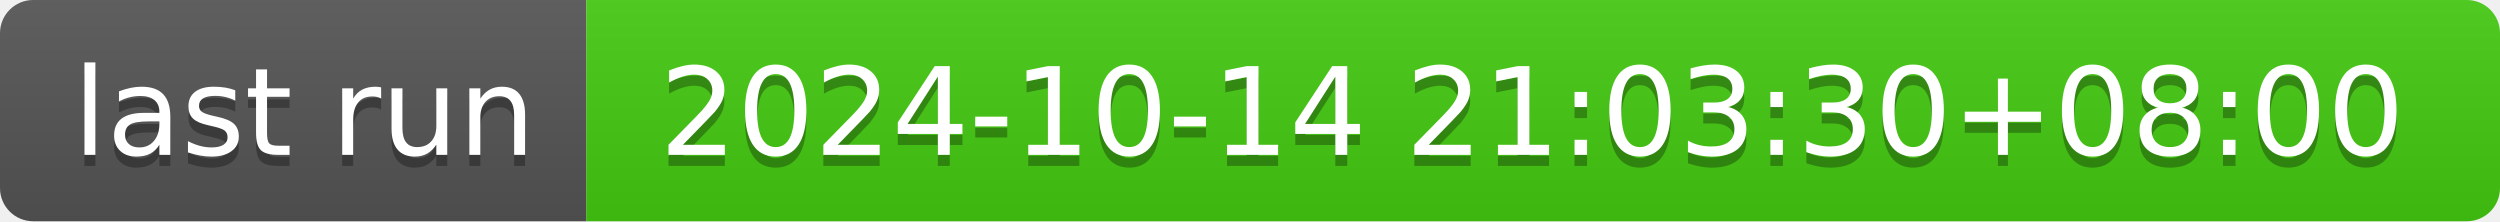
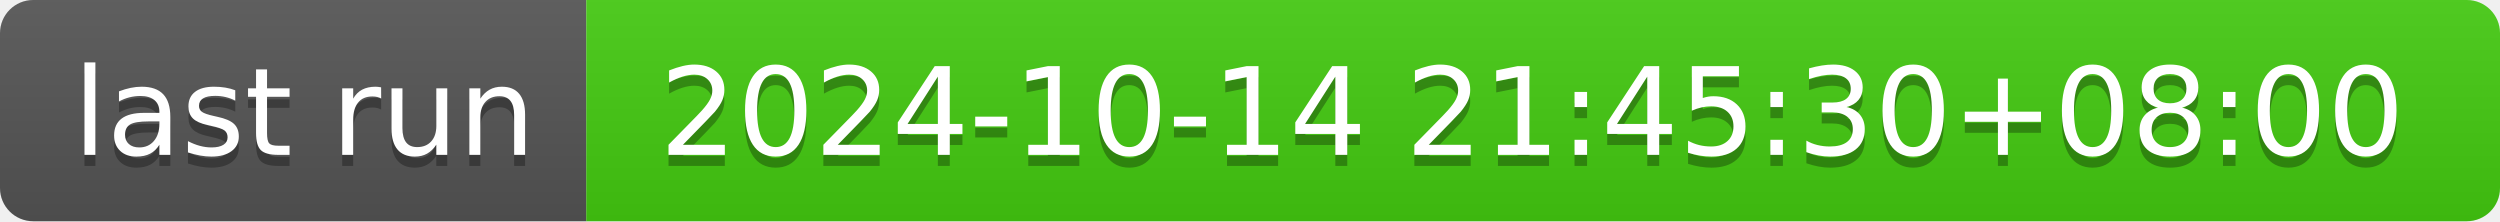
- <svg xmlns="http://www.w3.org/2000/svg" width="226" height="20" role="img" aria-label="last run: 2024-10-14 21:03:30+08:00">
+ <svg xmlns="http://www.w3.org/2000/svg" width="226" height="20" role="img" aria-label="last run: 2024-10-14 21:45:30+08:00">
  <linearGradient id="s" x2="0" y2="100%">
    <stop offset="0" stop-color="#bbb" stop-opacity=".1" />
    <stop offset="1" stop-opacity=".1" />
  </linearGradient>
  <clipPath id="r">
    <rect width="226" height="20" rx="3" fill="#fff" />
  </clipPath>
  <g clip-path="url(#r)">
    <rect width="53" height="20" fill="#555" />
    <rect x="53" width="173" height="20" fill="#4c1" />
    <rect width="226" height="20" fill="url(#s)" />
  </g>
  <g fill="#fff" text-anchor="middle" font-family="Verdana,Geneva,DejaVu Sans,sans-serif" text-rendering="geometricPrecision" font-size="110">
    <text aria-hidden="true" x="275" y="150" fill="#010101" fill-opacity=".3" transform="scale(.1)" textLength="430">last run</text>
    <text x="275" y="140" transform="scale(.1)" fill="#fff" textLength="430">last run</text>
-     <text aria-hidden="true" x="1385" y="150" fill="#010101" fill-opacity=".3" transform="scale(.1)" textLength="1630">2024-10-14 21:03:30+08:00</text>
-     <text x="1385" y="140" transform="scale(.1)" fill="#fff" textLength="1630">2024-10-14 21:03:30+08:00</text>
+     <text aria-hidden="true" x="1385" y="150" fill="#010101" fill-opacity=".3" transform="scale(.1)" textLength="1630">2024-10-14 21:45:30+08:00</text>
+     <text x="1385" y="140" transform="scale(.1)" fill="#fff" textLength="1630">2024-10-14 21:45:30+08:00</text>
  </g>
</svg>
